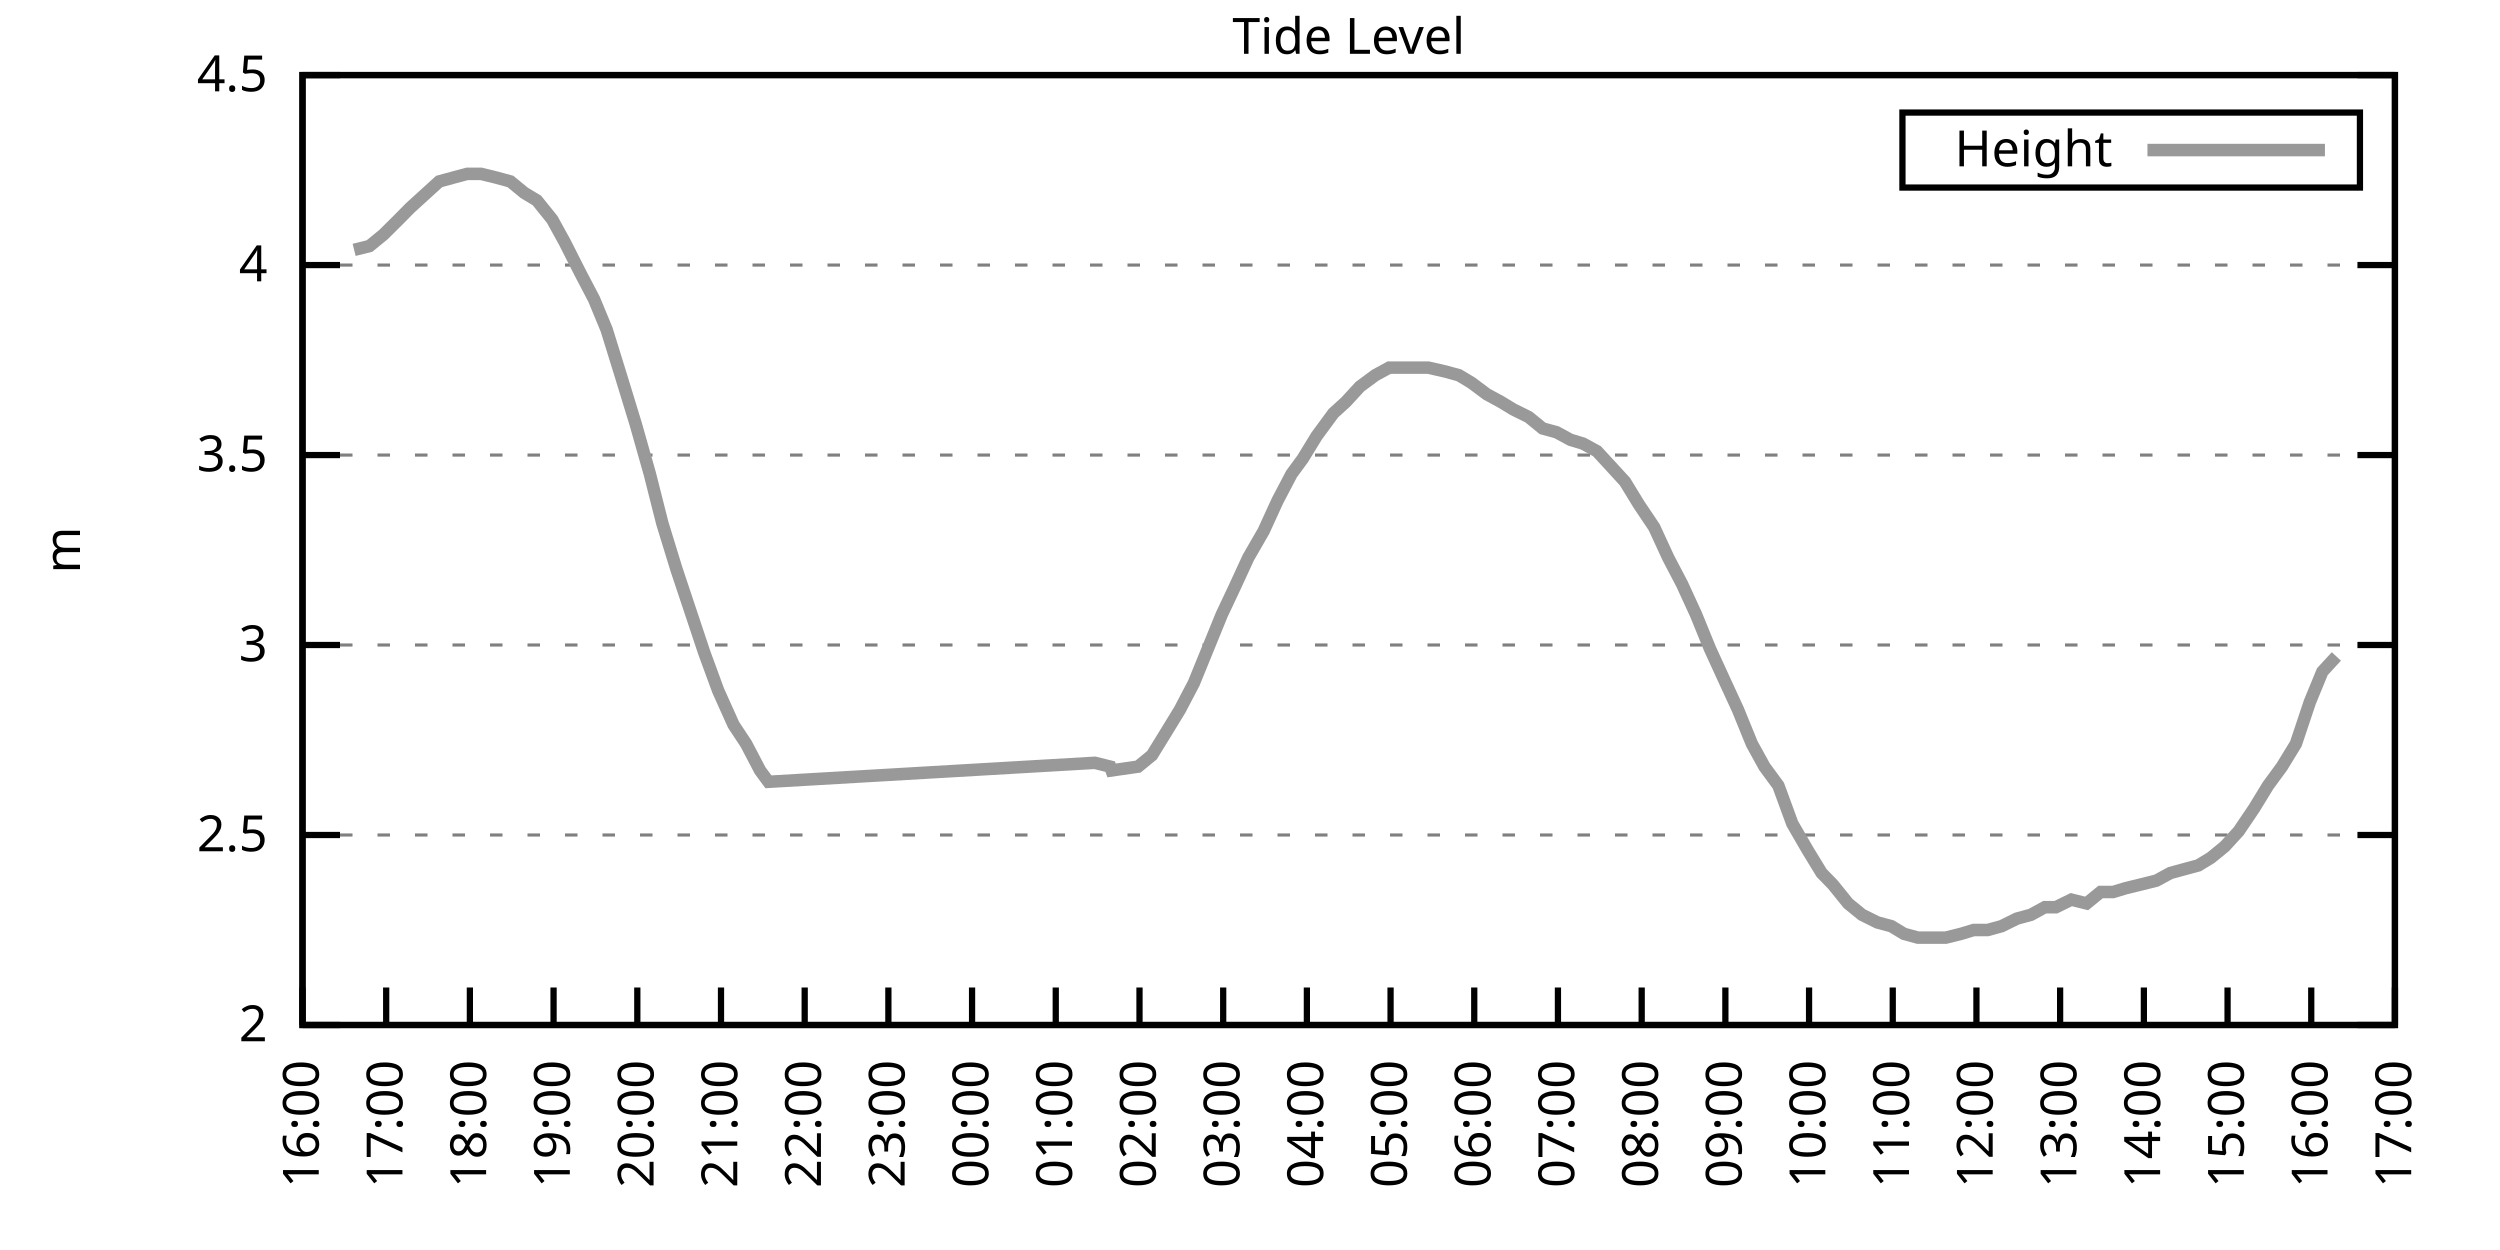
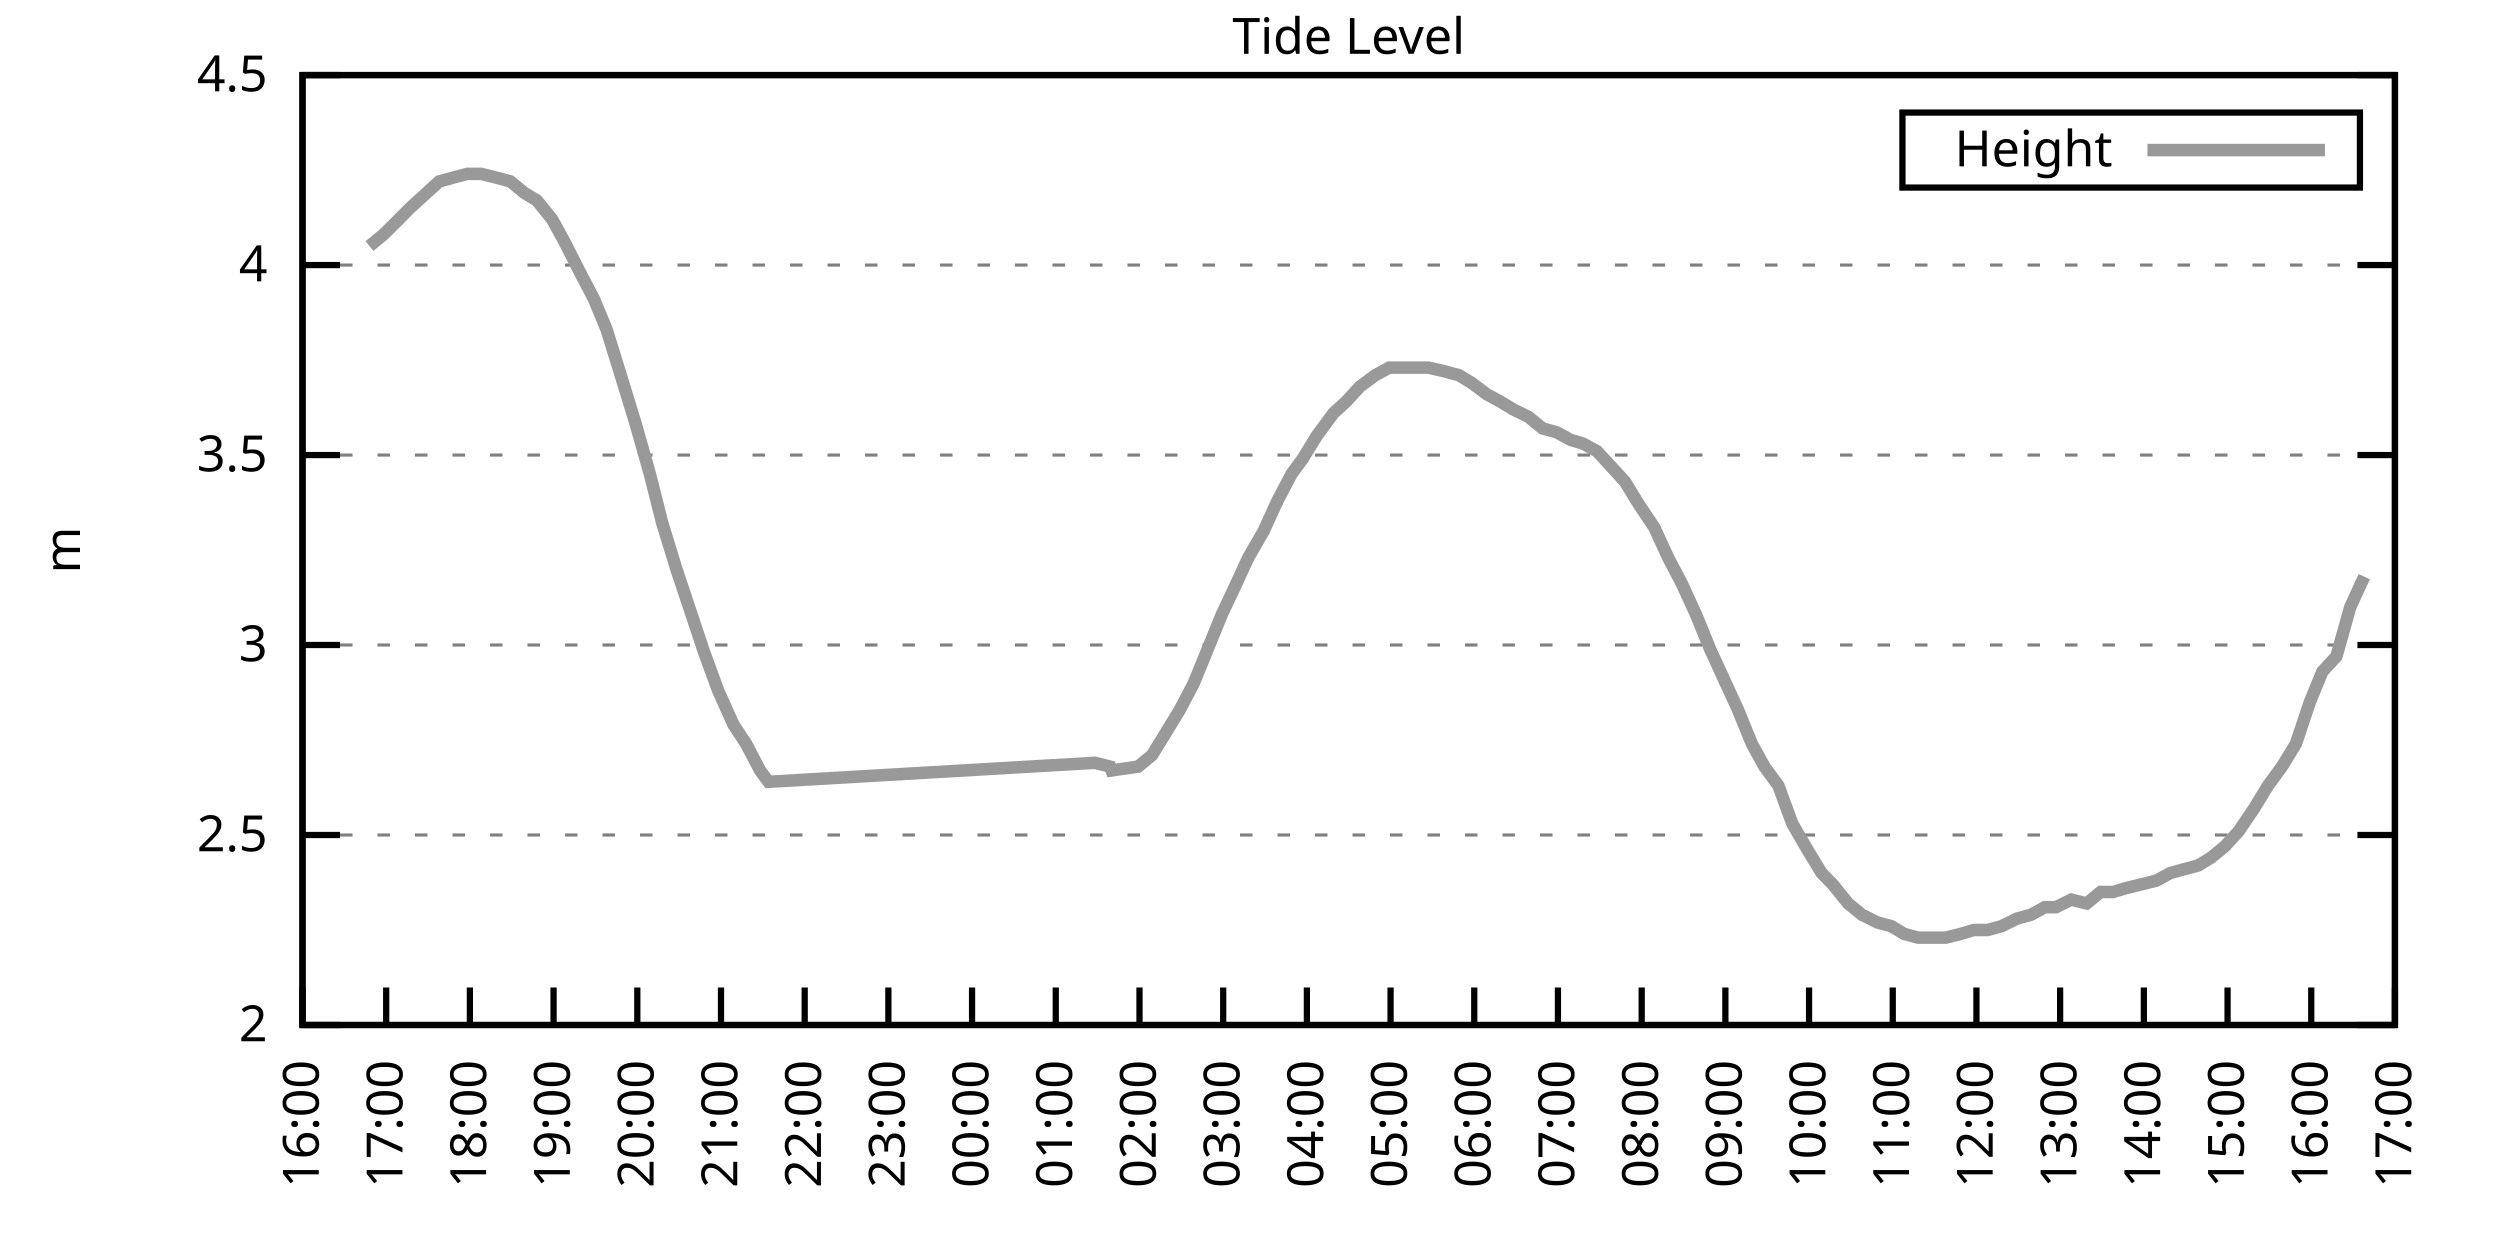
<svg xmlns="http://www.w3.org/2000/svg" xmlns:xlink="http://www.w3.org/1999/xlink" width="400" height="200" viewBox="0 0 400 200">
  <g id="gnuplot_canvas">
    <rect x="0" y="0" width="400" height="200" fill="none" />
    <defs>
      <circle id="gpDot" r="0.5" stroke-width="0.5" stroke="currentColor" />
      <path id="gpPt0" stroke-width="0.333" stroke="currentColor" d="M-1,0 h2 M0,-1 v2" />
      <path id="gpPt1" stroke-width="0.333" stroke="currentColor" d="M-1,-1 L1,1 M1,-1 L-1,1" />
      <path id="gpPt2" stroke-width="0.333" stroke="currentColor" d="M-1,0 L1,0 M0,-1 L0,1 M-1,-1 L1,1 M-1,1 L1,-1" />
      <rect id="gpPt3" stroke-width="0.333" stroke="currentColor" x="-1" y="-1" width="2" height="2" />
      <rect id="gpPt4" stroke-width="0.333" stroke="currentColor" fill="currentColor" x="-1" y="-1" width="2" height="2" />
      <circle id="gpPt5" stroke-width="0.333" stroke="currentColor" cx="0" cy="0" r="1" />
      <use xlink:href="#gpPt5" id="gpPt6" fill="currentColor" stroke="none" />
      <path id="gpPt7" stroke-width="0.333" stroke="currentColor" d="M0,-1.33 L-1.33,0.67 L1.33,0.67 z" />
      <use xlink:href="#gpPt7" id="gpPt8" fill="currentColor" stroke="none" />
      <use xlink:href="#gpPt7" id="gpPt9" stroke="currentColor" transform="rotate(180)" />
      <use xlink:href="#gpPt9" id="gpPt10" fill="currentColor" stroke="none" />
      <use xlink:href="#gpPt3" id="gpPt11" stroke="currentColor" transform="rotate(45)" />
      <use xlink:href="#gpPt11" id="gpPt12" fill="currentColor" stroke="none" />
      <path id="gpPt13" stroke-width="0.333" stroke="currentColor" d="M0,1.330 L1.265,0.411 L0.782,-1.067 L-0.782,-1.076 L-1.265,0.411 z" />
      <use xlink:href="#gpPt13" id="gpPt14" fill="currentColor" stroke="none" />
      <filter id="textbox" filterUnits="objectBoundingBox" x="0" y="0" height="1" width="1">
        <feFlood flood-color="white" flood-opacity="1" result="bgnd" />
        <feComposite in="SourceGraphic" in2="bgnd" operator="atop" />
      </filter>
      <filter id="greybox" filterUnits="objectBoundingBox" x="0" y="0" height="1" width="1">
        <feFlood flood-color="lightgrey" flood-opacity="1" result="grey" />
        <feComposite in="SourceGraphic" in2="grey" operator="atop" />
      </filter>
    </defs>
    <g fill="none" color="white" stroke="currentColor" stroke-width="1.00" stroke-linecap="butt" stroke-linejoin="miter">
</g>
    <g fill="none" color="black" stroke="currentColor" stroke-width="1.00" stroke-linecap="butt" stroke-linejoin="miter">
      <g stroke="none" shape-rendering="crispEdges">
        <polygon fill="rgb(255, 255, 255)" points="48.40,164.00 383.18,164.00 383.18,12.02 48.40,12.02 " />
      </g>
    </g>
    <g fill="none" color="black" stroke="currentColor" stroke-width="1.00" stroke-linecap="butt" stroke-linejoin="miter">
</g>
    <g fill="none" color="black" stroke="black" stroke-width="0.50" stroke-linecap="butt" stroke-linejoin="miter">
</g>
    <g fill="none" color="gray" stroke="currentColor" stroke-width="0.50" stroke-linecap="butt" stroke-linejoin="miter">
      <path stroke="gray" stroke-dasharray="2,4" class="gridline" d="M48.40,164.00 L383.19,164.00  " />
    </g>
    <g fill="none" color="gray" stroke="gray" stroke-width="1.00" stroke-linecap="butt" stroke-linejoin="miter">
</g>
    <g fill="none" color="black" stroke="currentColor" stroke-width="1.00" stroke-linecap="butt" stroke-linejoin="miter">
      <path stroke="black" d="M48.40,164.00 L54.40,164.00 M383.19,164.00 L377.19,164.00  " />
      <g transform="translate(42.80,166.60)" stroke="none" fill="black" font-family="Sans" font-size="8.00" text-anchor="end">
        <text>
          <tspan font-family="Sans"> 2</tspan>
        </text>
      </g>
    </g>
    <g fill="none" color="black" stroke="currentColor" stroke-width="1.00" stroke-linecap="butt" stroke-linejoin="miter">
</g>
    <g fill="none" color="black" stroke="black" stroke-width="0.50" stroke-linecap="butt" stroke-linejoin="miter">
</g>
    <g fill="none" color="gray" stroke="currentColor" stroke-width="0.50" stroke-linecap="butt" stroke-linejoin="miter">
      <path stroke="gray" stroke-dasharray="2,4" class="gridline" d="M48.40,133.60 L383.19,133.60  " />
    </g>
    <g fill="none" color="gray" stroke="gray" stroke-width="1.00" stroke-linecap="butt" stroke-linejoin="miter">
</g>
    <g fill="none" color="black" stroke="currentColor" stroke-width="1.00" stroke-linecap="butt" stroke-linejoin="miter">
      <path stroke="black" d="M48.40,133.60 L54.40,133.60 M383.19,133.60 L377.19,133.60  " />
      <g transform="translate(42.80,136.20)" stroke="none" fill="black" font-family="Sans" font-size="8.00" text-anchor="end">
        <text>
          <tspan font-family="Sans"> 2.5</tspan>
        </text>
      </g>
    </g>
    <g fill="none" color="black" stroke="currentColor" stroke-width="1.00" stroke-linecap="butt" stroke-linejoin="miter">
</g>
    <g fill="none" color="black" stroke="black" stroke-width="0.50" stroke-linecap="butt" stroke-linejoin="miter">
</g>
    <g fill="none" color="gray" stroke="currentColor" stroke-width="0.50" stroke-linecap="butt" stroke-linejoin="miter">
      <path stroke="gray" stroke-dasharray="2,4" class="gridline" d="M48.40,103.20 L383.19,103.20  " />
    </g>
    <g fill="none" color="gray" stroke="gray" stroke-width="1.00" stroke-linecap="butt" stroke-linejoin="miter">
</g>
    <g fill="none" color="black" stroke="currentColor" stroke-width="1.00" stroke-linecap="butt" stroke-linejoin="miter">
      <path stroke="black" d="M48.40,103.20 L54.40,103.20 M383.19,103.20 L377.19,103.20  " />
      <g transform="translate(42.80,105.80)" stroke="none" fill="black" font-family="Sans" font-size="8.00" text-anchor="end">
        <text>
          <tspan font-family="Sans"> 3</tspan>
        </text>
      </g>
    </g>
    <g fill="none" color="black" stroke="currentColor" stroke-width="1.00" stroke-linecap="butt" stroke-linejoin="miter">
</g>
    <g fill="none" color="black" stroke="black" stroke-width="0.50" stroke-linecap="butt" stroke-linejoin="miter">
</g>
    <g fill="none" color="gray" stroke="currentColor" stroke-width="0.50" stroke-linecap="butt" stroke-linejoin="miter">
      <path stroke="gray" stroke-dasharray="2,4" class="gridline" d="M48.40,72.81 L383.19,72.81  " />
    </g>
    <g fill="none" color="gray" stroke="gray" stroke-width="1.00" stroke-linecap="butt" stroke-linejoin="miter">
</g>
    <g fill="none" color="black" stroke="currentColor" stroke-width="1.00" stroke-linecap="butt" stroke-linejoin="miter">
      <path stroke="black" d="M48.40,72.81 L54.40,72.81 M383.19,72.81 L377.19,72.81  " />
      <g transform="translate(42.80,75.41)" stroke="none" fill="black" font-family="Sans" font-size="8.00" text-anchor="end">
        <text>
          <tspan font-family="Sans"> 3.5</tspan>
        </text>
      </g>
    </g>
    <g fill="none" color="black" stroke="currentColor" stroke-width="1.00" stroke-linecap="butt" stroke-linejoin="miter">
</g>
    <g fill="none" color="black" stroke="black" stroke-width="0.50" stroke-linecap="butt" stroke-linejoin="miter">
</g>
    <g fill="none" color="gray" stroke="currentColor" stroke-width="0.50" stroke-linecap="butt" stroke-linejoin="miter">
      <path stroke="gray" stroke-dasharray="2,4" class="gridline" d="M48.40,42.41 L383.19,42.41  " />
    </g>
    <g fill="none" color="gray" stroke="gray" stroke-width="1.00" stroke-linecap="butt" stroke-linejoin="miter">
</g>
    <g fill="none" color="black" stroke="currentColor" stroke-width="1.00" stroke-linecap="butt" stroke-linejoin="miter">
      <path stroke="black" d="M48.40,42.41 L54.40,42.41 M383.19,42.41 L377.19,42.41  " />
      <g transform="translate(42.80,45.01)" stroke="none" fill="black" font-family="Sans" font-size="8.00" text-anchor="end">
        <text>
          <tspan font-family="Sans"> 4</tspan>
        </text>
      </g>
    </g>
    <g fill="none" color="black" stroke="currentColor" stroke-width="1.00" stroke-linecap="butt" stroke-linejoin="miter">
</g>
    <g fill="none" color="black" stroke="black" stroke-width="0.50" stroke-linecap="butt" stroke-linejoin="miter">
</g>
    <g fill="none" color="gray" stroke="currentColor" stroke-width="0.50" stroke-linecap="butt" stroke-linejoin="miter">
      <path stroke="gray" stroke-dasharray="2,4" class="gridline" d="M48.40,12.01 L383.19,12.01  " />
    </g>
    <g fill="none" color="gray" stroke="gray" stroke-width="1.00" stroke-linecap="butt" stroke-linejoin="miter">
</g>
    <g fill="none" color="black" stroke="currentColor" stroke-width="1.00" stroke-linecap="butt" stroke-linejoin="miter">
      <path stroke="black" d="M48.40,12.01 L54.40,12.01 M383.19,12.01 L377.19,12.01  " />
      <g transform="translate(42.80,14.61)" stroke="none" fill="black" font-family="Sans" font-size="8.00" text-anchor="end">
        <text>
          <tspan font-family="Sans"> 4.5</tspan>
        </text>
      </g>
    </g>
    <g fill="none" color="black" stroke="currentColor" stroke-width="1.00" stroke-linecap="butt" stroke-linejoin="miter">
      <path stroke="black" d="M48.40,164.00 L48.40,158.00  " />
      <g transform="translate(51.00,169.60) rotate(270.00)" stroke="none" fill="black" font-family="Sans" font-size="8.00" text-anchor="end">
        <text>
          <tspan font-family="Sans">16:00</tspan>
        </text>
      </g>
    </g>
    <g fill="none" color="black" stroke="currentColor" stroke-width="1.00" stroke-linecap="butt" stroke-linejoin="miter">
      <path stroke="black" d="M61.79,164.00 L61.79,158.00  " />
      <g transform="translate(64.39,169.60) rotate(270.00)" stroke="none" fill="black" font-family="Sans" font-size="8.00" text-anchor="end">
        <text>
          <tspan font-family="Sans">17:00</tspan>
        </text>
      </g>
    </g>
    <g fill="none" color="black" stroke="currentColor" stroke-width="1.00" stroke-linecap="butt" stroke-linejoin="miter">
      <path stroke="black" d="M75.18,164.00 L75.18,158.00  " />
      <g transform="translate(77.78,169.60) rotate(270.00)" stroke="none" fill="black" font-family="Sans" font-size="8.00" text-anchor="end">
        <text>
          <tspan font-family="Sans">18:00</tspan>
        </text>
      </g>
    </g>
    <g fill="none" color="black" stroke="currentColor" stroke-width="1.00" stroke-linecap="butt" stroke-linejoin="miter">
      <path stroke="black" d="M88.57,164.00 L88.57,158.00  " />
      <g transform="translate(91.17,169.60) rotate(270.00)" stroke="none" fill="black" font-family="Sans" font-size="8.00" text-anchor="end">
        <text>
          <tspan font-family="Sans">19:00</tspan>
        </text>
      </g>
    </g>
    <g fill="none" color="black" stroke="currentColor" stroke-width="1.00" stroke-linecap="butt" stroke-linejoin="miter">
      <path stroke="black" d="M101.97,164.00 L101.97,158.00  " />
      <g transform="translate(104.57,169.60) rotate(270.00)" stroke="none" fill="black" font-family="Sans" font-size="8.00" text-anchor="end">
        <text>
          <tspan font-family="Sans">20:00</tspan>
        </text>
      </g>
    </g>
    <g fill="none" color="black" stroke="currentColor" stroke-width="1.00" stroke-linecap="butt" stroke-linejoin="miter">
      <path stroke="black" d="M115.36,164.00 L115.36,158.00  " />
      <g transform="translate(117.96,169.60) rotate(270.00)" stroke="none" fill="black" font-family="Sans" font-size="8.00" text-anchor="end">
        <text>
          <tspan font-family="Sans">21:00</tspan>
        </text>
      </g>
    </g>
    <g fill="none" color="black" stroke="currentColor" stroke-width="1.00" stroke-linecap="butt" stroke-linejoin="miter">
      <path stroke="black" d="M128.75,164.00 L128.75,158.00  " />
      <g transform="translate(131.35,169.60) rotate(270.00)" stroke="none" fill="black" font-family="Sans" font-size="8.00" text-anchor="end">
        <text>
          <tspan font-family="Sans">22:00</tspan>
        </text>
      </g>
    </g>
    <g fill="none" color="black" stroke="currentColor" stroke-width="1.00" stroke-linecap="butt" stroke-linejoin="miter">
      <path stroke="black" d="M142.14,164.00 L142.14,158.00  " />
      <g transform="translate(144.74,169.60) rotate(270.00)" stroke="none" fill="black" font-family="Sans" font-size="8.00" text-anchor="end">
        <text>
          <tspan font-family="Sans">23:00</tspan>
        </text>
      </g>
    </g>
    <g fill="none" color="black" stroke="currentColor" stroke-width="1.00" stroke-linecap="butt" stroke-linejoin="miter">
      <path stroke="black" d="M155.53,164.00 L155.53,158.00  " />
      <g transform="translate(158.13,169.60) rotate(270.00)" stroke="none" fill="black" font-family="Sans" font-size="8.00" text-anchor="end">
        <text>
          <tspan font-family="Sans">00:00</tspan>
        </text>
      </g>
    </g>
    <g fill="none" color="black" stroke="currentColor" stroke-width="1.00" stroke-linecap="butt" stroke-linejoin="miter">
      <path stroke="black" d="M168.92,164.00 L168.92,158.00  " />
      <g transform="translate(171.52,169.60) rotate(270.00)" stroke="none" fill="black" font-family="Sans" font-size="8.00" text-anchor="end">
        <text>
          <tspan font-family="Sans">01:00</tspan>
        </text>
      </g>
    </g>
    <g fill="none" color="black" stroke="currentColor" stroke-width="1.00" stroke-linecap="butt" stroke-linejoin="miter">
      <path stroke="black" d="M182.32,164.00 L182.32,158.00  " />
      <g transform="translate(184.92,169.60) rotate(270.00)" stroke="none" fill="black" font-family="Sans" font-size="8.00" text-anchor="end">
        <text>
          <tspan font-family="Sans">02:00</tspan>
        </text>
      </g>
    </g>
    <g fill="none" color="black" stroke="currentColor" stroke-width="1.00" stroke-linecap="butt" stroke-linejoin="miter">
      <path stroke="black" d="M195.71,164.00 L195.71,158.00  " />
      <g transform="translate(198.31,169.60) rotate(270.00)" stroke="none" fill="black" font-family="Sans" font-size="8.00" text-anchor="end">
        <text>
          <tspan font-family="Sans">03:00</tspan>
        </text>
      </g>
    </g>
    <g fill="none" color="black" stroke="currentColor" stroke-width="1.00" stroke-linecap="butt" stroke-linejoin="miter">
      <path stroke="black" d="M209.10,164.00 L209.10,158.00  " />
      <g transform="translate(211.70,169.60) rotate(270.00)" stroke="none" fill="black" font-family="Sans" font-size="8.00" text-anchor="end">
        <text>
          <tspan font-family="Sans">04:00</tspan>
        </text>
      </g>
    </g>
    <g fill="none" color="black" stroke="currentColor" stroke-width="1.00" stroke-linecap="butt" stroke-linejoin="miter">
      <path stroke="black" d="M222.49,164.00 L222.49,158.00  " />
      <g transform="translate(225.09,169.60) rotate(270.00)" stroke="none" fill="black" font-family="Sans" font-size="8.00" text-anchor="end">
        <text>
          <tspan font-family="Sans">05:00</tspan>
        </text>
      </g>
    </g>
    <g fill="none" color="black" stroke="currentColor" stroke-width="1.00" stroke-linecap="butt" stroke-linejoin="miter">
      <path stroke="black" d="M235.88,164.00 L235.88,158.00  " />
      <g transform="translate(238.48,169.60) rotate(270.00)" stroke="none" fill="black" font-family="Sans" font-size="8.00" text-anchor="end">
        <text>
          <tspan font-family="Sans">06:00</tspan>
        </text>
      </g>
    </g>
    <g fill="none" color="black" stroke="currentColor" stroke-width="1.00" stroke-linecap="butt" stroke-linejoin="miter">
      <path stroke="black" d="M249.27,164.00 L249.27,158.00  " />
      <g transform="translate(251.87,169.60) rotate(270.00)" stroke="none" fill="black" font-family="Sans" font-size="8.00" text-anchor="end">
        <text>
          <tspan font-family="Sans">07:00</tspan>
        </text>
      </g>
    </g>
    <g fill="none" color="black" stroke="currentColor" stroke-width="1.00" stroke-linecap="butt" stroke-linejoin="miter">
      <path stroke="black" d="M262.67,164.00 L262.67,158.00  " />
      <g transform="translate(265.27,169.60) rotate(270.00)" stroke="none" fill="black" font-family="Sans" font-size="8.00" text-anchor="end">
        <text>
          <tspan font-family="Sans">08:00</tspan>
        </text>
      </g>
    </g>
    <g fill="none" color="black" stroke="currentColor" stroke-width="1.00" stroke-linecap="butt" stroke-linejoin="miter">
      <path stroke="black" d="M276.06,164.00 L276.06,158.00  " />
      <g transform="translate(278.66,169.60) rotate(270.00)" stroke="none" fill="black" font-family="Sans" font-size="8.00" text-anchor="end">
        <text>
          <tspan font-family="Sans">09:00</tspan>
        </text>
      </g>
    </g>
    <g fill="none" color="black" stroke="currentColor" stroke-width="1.00" stroke-linecap="butt" stroke-linejoin="miter">
      <path stroke="black" d="M289.45,164.00 L289.45,158.00  " />
      <g transform="translate(292.05,169.60) rotate(270.00)" stroke="none" fill="black" font-family="Sans" font-size="8.00" text-anchor="end">
        <text>
          <tspan font-family="Sans">10:00</tspan>
        </text>
      </g>
    </g>
    <g fill="none" color="black" stroke="currentColor" stroke-width="1.00" stroke-linecap="butt" stroke-linejoin="miter">
      <path stroke="black" d="M302.84,164.00 L302.84,158.00  " />
      <g transform="translate(305.44,169.60) rotate(270.00)" stroke="none" fill="black" font-family="Sans" font-size="8.00" text-anchor="end">
        <text>
          <tspan font-family="Sans">11:00</tspan>
        </text>
      </g>
    </g>
    <g fill="none" color="black" stroke="currentColor" stroke-width="1.00" stroke-linecap="butt" stroke-linejoin="miter">
      <path stroke="black" d="M316.23,164.00 L316.23,158.00  " />
      <g transform="translate(318.83,169.60) rotate(270.00)" stroke="none" fill="black" font-family="Sans" font-size="8.00" text-anchor="end">
        <text>
          <tspan font-family="Sans">12:00</tspan>
        </text>
      </g>
    </g>
    <g fill="none" color="black" stroke="currentColor" stroke-width="1.00" stroke-linecap="butt" stroke-linejoin="miter">
      <path stroke="black" d="M329.62,164.00 L329.62,158.00  " />
      <g transform="translate(332.22,169.60) rotate(270.00)" stroke="none" fill="black" font-family="Sans" font-size="8.00" text-anchor="end">
        <text>
          <tspan font-family="Sans">13:00</tspan>
        </text>
      </g>
    </g>
    <g fill="none" color="black" stroke="currentColor" stroke-width="1.00" stroke-linecap="butt" stroke-linejoin="miter">
      <path stroke="black" d="M343.02,164.00 L343.02,158.00  " />
      <g transform="translate(345.62,169.60) rotate(270.00)" stroke="none" fill="black" font-family="Sans" font-size="8.00" text-anchor="end">
        <text>
          <tspan font-family="Sans">14:00</tspan>
        </text>
      </g>
    </g>
    <g fill="none" color="black" stroke="currentColor" stroke-width="1.00" stroke-linecap="butt" stroke-linejoin="miter">
      <path stroke="black" d="M356.41,164.00 L356.41,158.00  " />
      <g transform="translate(359.01,169.60) rotate(270.00)" stroke="none" fill="black" font-family="Sans" font-size="8.00" text-anchor="end">
        <text>
          <tspan font-family="Sans">15:00</tspan>
        </text>
      </g>
    </g>
    <g fill="none" color="black" stroke="currentColor" stroke-width="1.00" stroke-linecap="butt" stroke-linejoin="miter">
      <path stroke="black" d="M369.80,164.00 L369.80,158.00  " />
      <g transform="translate(372.40,169.60) rotate(270.00)" stroke="none" fill="black" font-family="Sans" font-size="8.00" text-anchor="end">
        <text>
          <tspan font-family="Sans">16:00</tspan>
        </text>
      </g>
    </g>
    <g fill="none" color="black" stroke="currentColor" stroke-width="1.00" stroke-linecap="butt" stroke-linejoin="miter">
      <path stroke="black" d="M383.19,164.00 L383.19,158.00  " />
      <g transform="translate(385.79,169.60) rotate(270.00)" stroke="none" fill="black" font-family="Sans" font-size="8.00" text-anchor="end">
        <text>
          <tspan font-family="Sans">17:00</tspan>
        </text>
      </g>
    </g>
    <g fill="none" color="black" stroke="currentColor" stroke-width="1.00" stroke-linecap="butt" stroke-linejoin="miter">
</g>
    <g fill="none" color="black" stroke="currentColor" stroke-width="1.00" stroke-linecap="butt" stroke-linejoin="miter">
      <path stroke="black" d="M48.40,12.01 L48.40,164.00 L383.19,164.00 L383.19,12.01 L48.40,12.01 Z  " />
    </g>
    <g fill="none" color="black" stroke="currentColor" stroke-width="1.00" stroke-linecap="butt" stroke-linejoin="miter">
</g>
    <g fill="none" color="black" stroke="currentColor" stroke-width="1.00" stroke-linecap="butt" stroke-linejoin="miter">
      <path stroke="black" d="M304.39,30.01 L304.39,18.01 L377.59,18.01 L377.59,30.01 L304.39,30.01 Z  " />
    </g>
    <g id="Tide_level_plot_1">
      <g fill="none" color="white" stroke="black" stroke-width="2.00" stroke-linecap="butt" stroke-linejoin="miter">
</g>
      <g fill="none" color="black" stroke="currentColor" stroke-width="2.00" stroke-linecap="butt" stroke-linejoin="miter">
        <g transform="translate(337.99,26.61)" stroke="none" fill="black" font-family="Sans" font-size="8.00" text-anchor="end">
          <text>
            <tspan font-family="Sans">Height</tspan>
          </text>
        </g>
      </g>
      <g fill="none" color="black" stroke="currentColor" stroke-width="2.00" stroke-linecap="butt" stroke-linejoin="miter">
-         <path stroke="rgb(153, 153, 153)" d="M343.59,24.01 L371.99,24.01 M56.66,39.98 L59.11,39.37 L61.35,37.54 L63.80,35.11 L65.59,33.29 L68.26,30.86   L70.27,29.03 L72.50,28.42 L74.74,27.82 L76.97,27.82 L79.42,28.42 L81.66,29.03 L83.89,30.86 L85.90,32.07   L88.35,35.11 L90.36,38.76 L92.82,43.62 L95.05,47.88 L97.06,52.74 L99.51,60.65 L101.74,67.94 L103.98,75.85   L105.98,83.75 L108.22,91.04 L110.45,97.73 L112.68,104.42 L114.91,110.50 L117.37,115.97 L119.38,119.01 L121.61,123.27   L122.95,125.09 L175.17,122.05 L177.63,122.66 L177.85,123.27 L182.09,122.66 L184.32,120.83 L186.56,117.19 L188.79,113.54   L191.02,109.28 L193.25,103.81 L195.48,98.34 L197.49,94.08 L199.73,89.22 L202.18,84.97 L204.41,80.10 L206.64,75.85   L208.43,73.41 L210.66,69.77 L213.34,66.12 L215.35,64.29 L217.58,61.86 L220.04,60.04 L222.27,58.82 L224.50,58.82   L226.73,58.82 L228.52,58.82 L231.20,59.43 L233.43,60.04 L235.44,61.25 L237.89,63.08 L240.12,64.29 L242.13,65.51   L244.59,66.73 L246.82,68.55 L249.05,69.16 L251.28,70.37 L253.29,70.98 L255.52,72.20 L257.76,74.63 L259.99,77.06   L262.22,80.71 L264.67,84.36 L266.91,89.22 L269.14,93.48 L271.37,98.34 L273.60,103.81 L275.83,108.68 L278.07,113.54   L280.30,119.01 L282.31,122.66 L284.54,125.70 L286.77,131.78 L289.23,136.03 L291.46,139.68 L293.24,141.51 L295.70,144.55   L297.93,146.37 L300.39,147.59 L302.62,148.19 L304.63,149.41 L306.86,150.02 L309.31,150.02 L311.32,150.02 L313.78,149.41   L315.79,148.80 L318.02,148.80 L320.25,148.19 L322.70,146.98 L324.94,146.37 L327.17,145.15 L328.95,145.15 L331.41,143.94   L333.86,144.55 L336.10,142.72 L338.10,142.72 L340.11,142.11 L342.57,141.51 L345.02,140.90 L347.26,139.68 L349.49,139.07   L351.72,138.47 L353.73,137.25 L355.96,135.43 L358.19,132.99 L360.65,129.35 L362.88,125.70 L365.11,122.66 L367.34,119.01   L369.58,112.32 L371.58,107.46 L373.82,105.03  " />
+         <path stroke="rgb(153, 153, 153)" d="M343.59,24.01 L371.99,24.01 M59.11,39.37 L61.35,37.54 L63.80,35.11 L65.59,33.29 L68.26,30.86 L70.27,29.03   L72.50,28.42 L74.74,27.82 L76.97,27.82 L79.42,28.42 L81.66,29.03 L83.89,30.86 L85.90,32.07 L88.35,35.11   L90.36,38.76 L92.82,43.62 L95.05,47.88 L97.06,52.74 L99.51,60.65 L101.74,67.94 L103.98,75.85 L105.98,83.75   L108.22,91.04 L110.45,97.73 L112.68,104.42 L114.91,110.50 L117.37,115.97 L119.38,119.01 L121.61,123.27 L122.95,125.09   L175.17,122.05 L177.63,122.66 L177.85,123.27 L182.09,122.66 L184.32,120.83 L186.56,117.19 L188.79,113.54 L191.02,109.28   L193.25,103.81 L195.48,98.34 L197.49,94.08 L199.73,89.22 L202.18,84.97 L204.41,80.10 L206.64,75.85 L208.43,73.41   L210.66,69.77 L213.34,66.12 L215.35,64.29 L217.58,61.86 L220.04,60.04 L222.27,58.82 L224.50,58.82 L226.73,58.82   L228.52,58.82 L231.20,59.43 L233.43,60.04 L235.44,61.25 L237.89,63.08 L240.12,64.29 L242.13,65.51 L244.59,66.73   L246.82,68.55 L249.05,69.16 L251.28,70.37 L253.29,70.98 L255.52,72.20 L257.76,74.63 L259.99,77.06 L262.22,80.71   L264.67,84.36 L266.91,89.22 L269.14,93.48 L271.37,98.34 L273.60,103.81 L275.83,108.68 L278.07,113.54 L280.30,119.01   L282.31,122.66 L284.54,125.70 L286.77,131.78 L289.23,136.03 L291.46,139.68 L293.24,141.51 L295.70,144.55 L297.93,146.37   L300.39,147.59 L302.62,148.19 L304.63,149.41 L306.86,150.02 L309.31,150.02 L311.32,150.02 L313.78,149.41 L315.79,148.80   L318.02,148.80 L320.25,148.19 L322.70,146.98 L324.94,146.37 L327.17,145.15 L328.95,145.15 L331.41,143.94 L333.86,144.55   L336.10,142.72 L338.10,142.72 L340.11,142.11 L342.57,141.51 L345.02,140.90 L347.26,139.68 L349.49,139.07 L351.72,138.47   L353.73,137.25 L355.96,135.43 L358.19,132.99 L360.65,129.35 L362.88,125.70 L365.11,122.66 L367.34,119.01 L369.58,112.32   L371.58,107.46 L373.82,105.03 L376.05,97.12 L378.28,92.26  " />
      </g>
    </g>
    <g fill="none" color="black" stroke="currentColor" stroke-width="2.00" stroke-linecap="butt" stroke-linejoin="miter">
</g>
    <g fill="none" color="black" stroke="black" stroke-width="1.00" stroke-linecap="butt" stroke-linejoin="miter">
</g>
    <g fill="none" color="black" stroke="currentColor" stroke-width="1.00" stroke-linecap="butt" stroke-linejoin="miter">
      <path stroke="black" d="M48.40,12.01 L48.40,164.00 L383.19,164.00 L383.19,12.01 L48.40,12.01 Z  " />
      <g transform="translate(12.80,88.01) rotate(270.00)" stroke="none" fill="black" font-family="Sans" font-size="8.00" text-anchor="middle">
        <text>
          <tspan font-family="Sans">m</tspan>
        </text>
      </g>
    </g>
    <g fill="none" color="black" stroke="currentColor" stroke-width="1.00" stroke-linecap="butt" stroke-linejoin="miter">
</g>
    <g fill="none" color="black" stroke="currentColor" stroke-width="1.00" stroke-linecap="butt" stroke-linejoin="miter">
      <g transform="translate(215.79,8.61)" stroke="none" fill="black" font-family="Sans" font-size="8.00" text-anchor="middle">
        <text>
          <tspan font-family="Sans">Tide Level</tspan>
        </text>
      </g>
    </g>
    <g fill="none" color="black" stroke="currentColor" stroke-width="1.00" stroke-linecap="butt" stroke-linejoin="miter">
</g>
  </g>
</svg>
